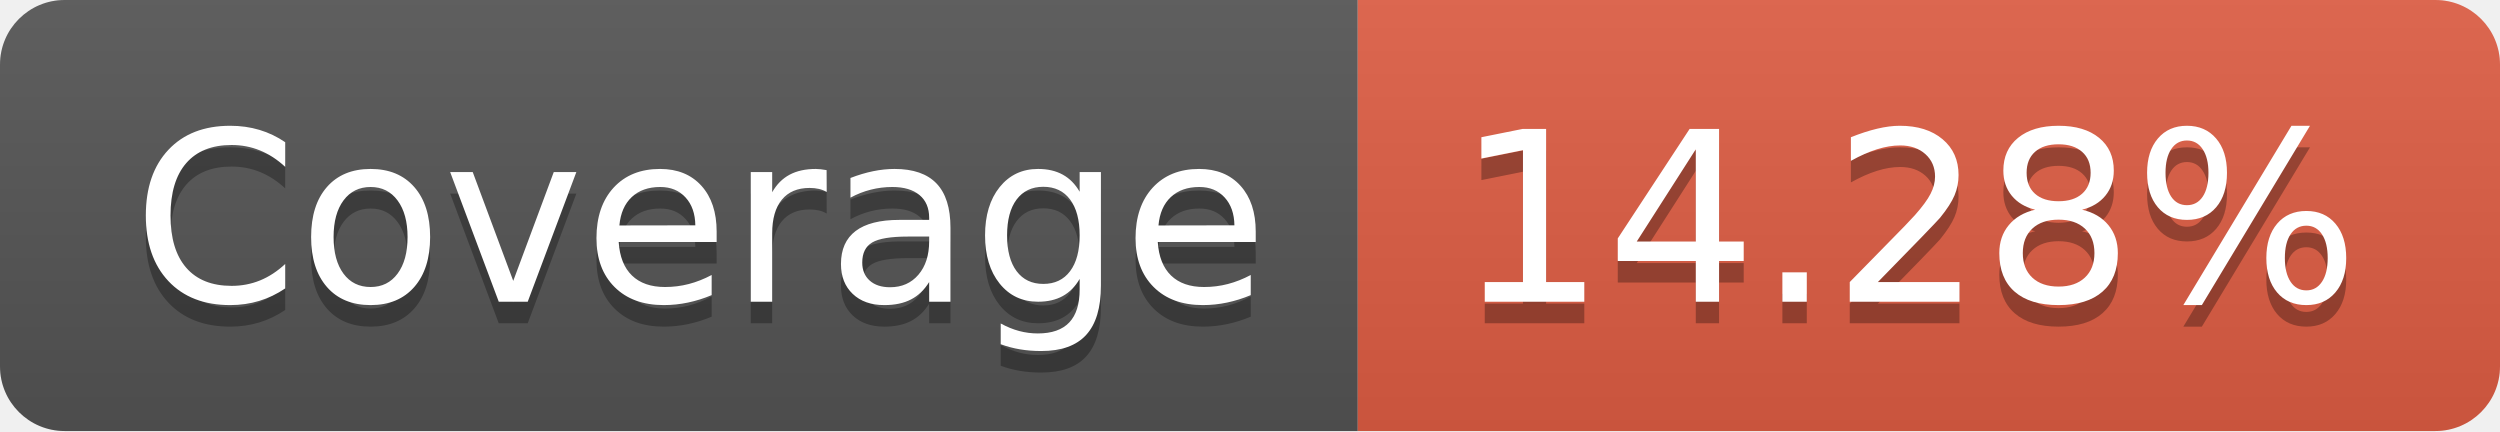
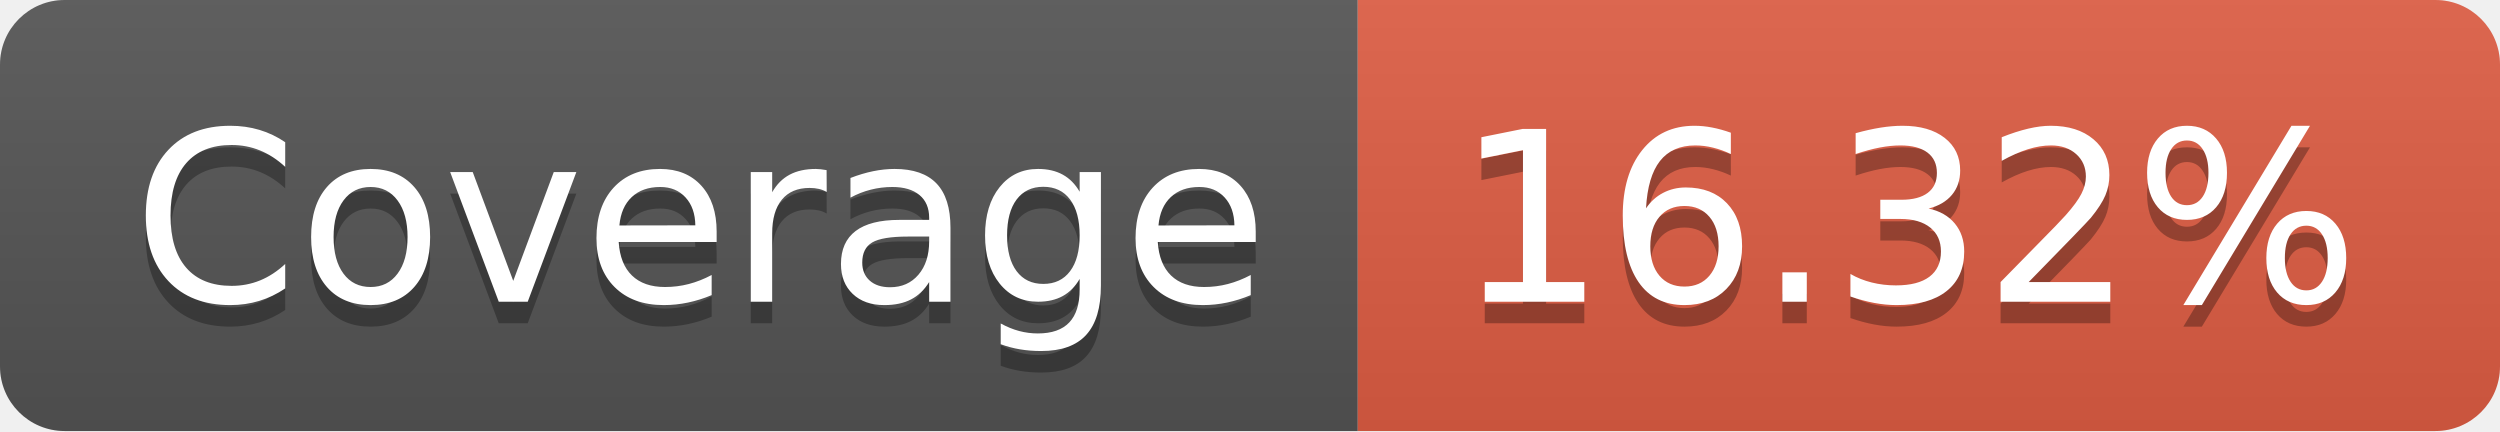
- <svg xmlns="http://www.w3.org/2000/svg" width="116" height="20" role="img" aria-label="Coverage: 14.28%">
+ <svg xmlns="http://www.w3.org/2000/svg" width="116" height="20" role="img" aria-label="Coverage: 16.32%">
  <linearGradient id="s" x2="0" y2="100%">
    <stop offset="0" stop-color="#bbb" stop-opacity=".1" />
    <stop offset="1" stop-opacity=".1" />
  </linearGradient>
  <clipPath id="r">
    <rect width="116" height="20" rx="3" fill="#fff" />
  </clipPath>
  <g clip-path="url(#r)">
    <rect width="63" height="20" fill="#555" />
    <rect x="63" width="53" height="20" fill="#e05d44" />
    <rect width="116" height="20" fill="url(#s)" />
  </g>
  <g fill="#fff" text-anchor="middle" font-family="Verdana,Geneva,DejaVu Sans,sans-serif" text-rendering="geometricPrecision" font-size="110">
    <text aria-hidden="true" x="325" y="150" fill="#010101" fill-opacity=".3" transform="scale(.1)" textLength="530">Coverage</text>
    <text x="325" y="140" transform="scale(.1)" fill="#fff" textLength="530">Coverage</text>
-     <text aria-hidden="true" x="885" y="150" fill="#010101" fill-opacity=".3" transform="scale(.1)" textLength="430">14.28%</text>
-     <text x="885" y="140" transform="scale(.1)" fill="#fff" textLength="430">14.28%</text>
+     <text aria-hidden="true" x="885" y="150" fill="#010101" fill-opacity=".3" transform="scale(.1)" textLength="430">16.32%</text>
+     <text x="885" y="140" transform="scale(.1)" fill="#fff" textLength="430">16.32%</text>
  </g>
</svg>
